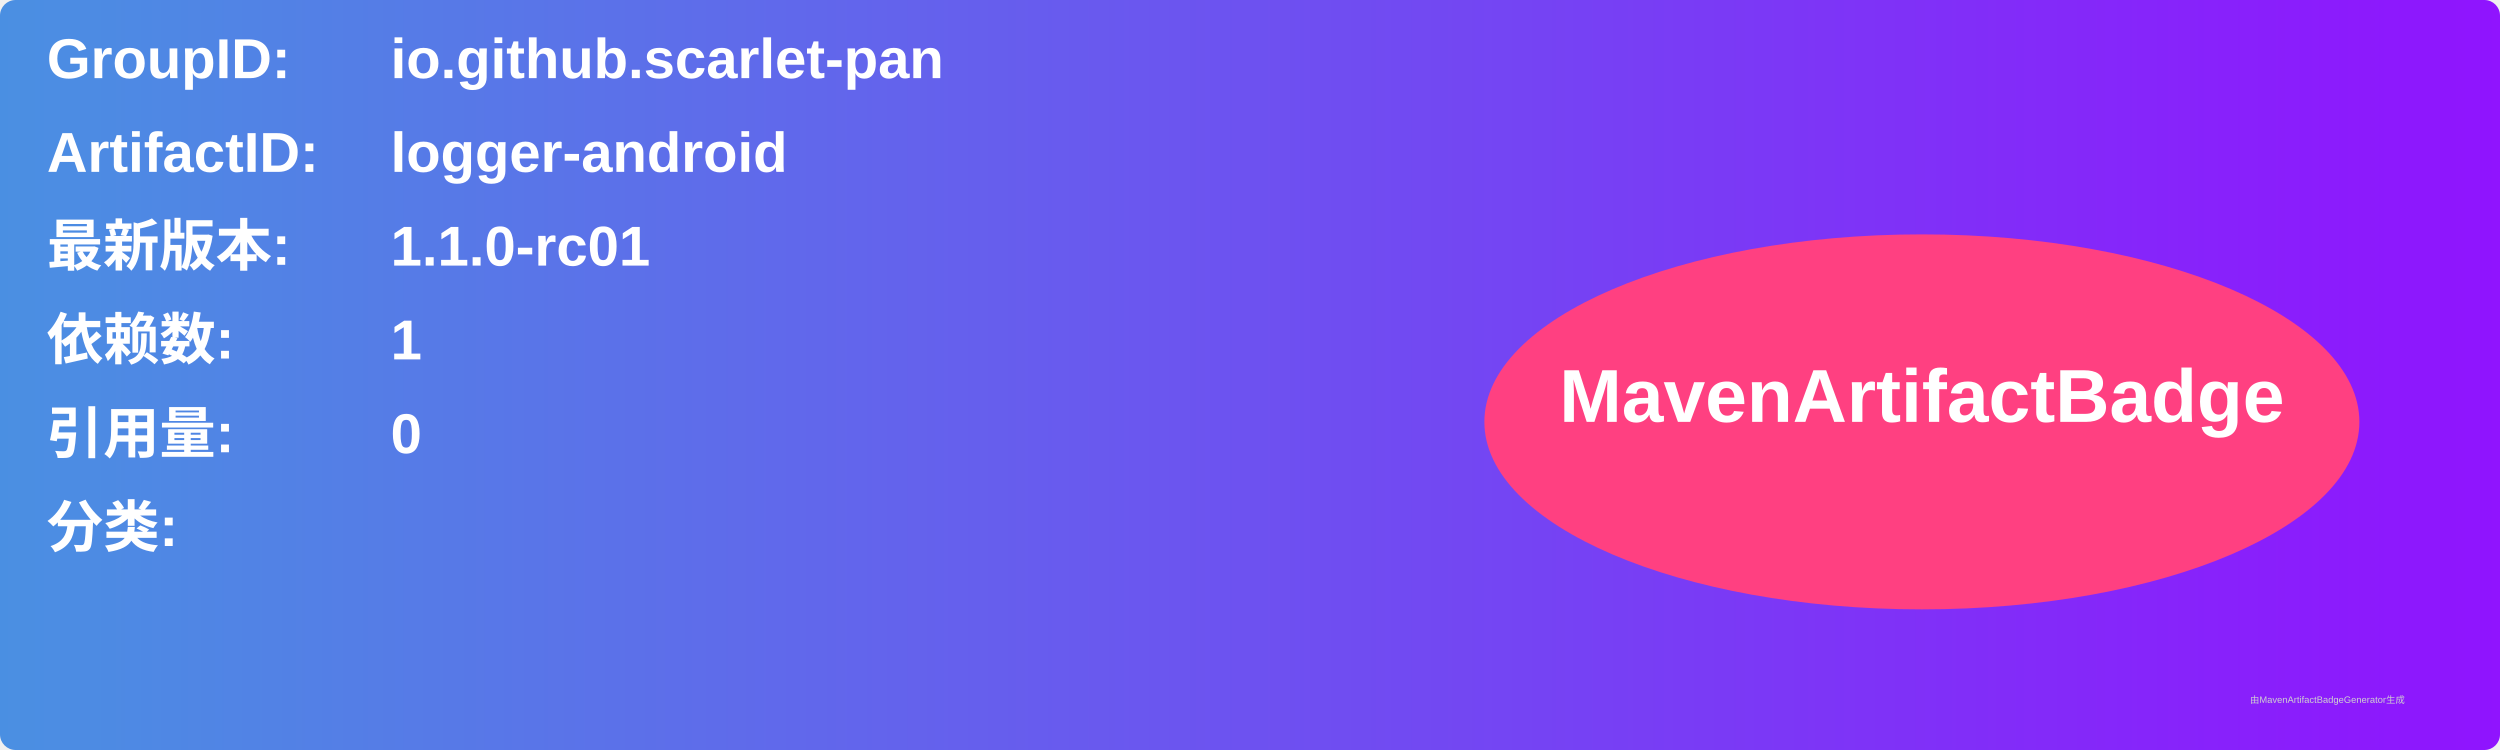
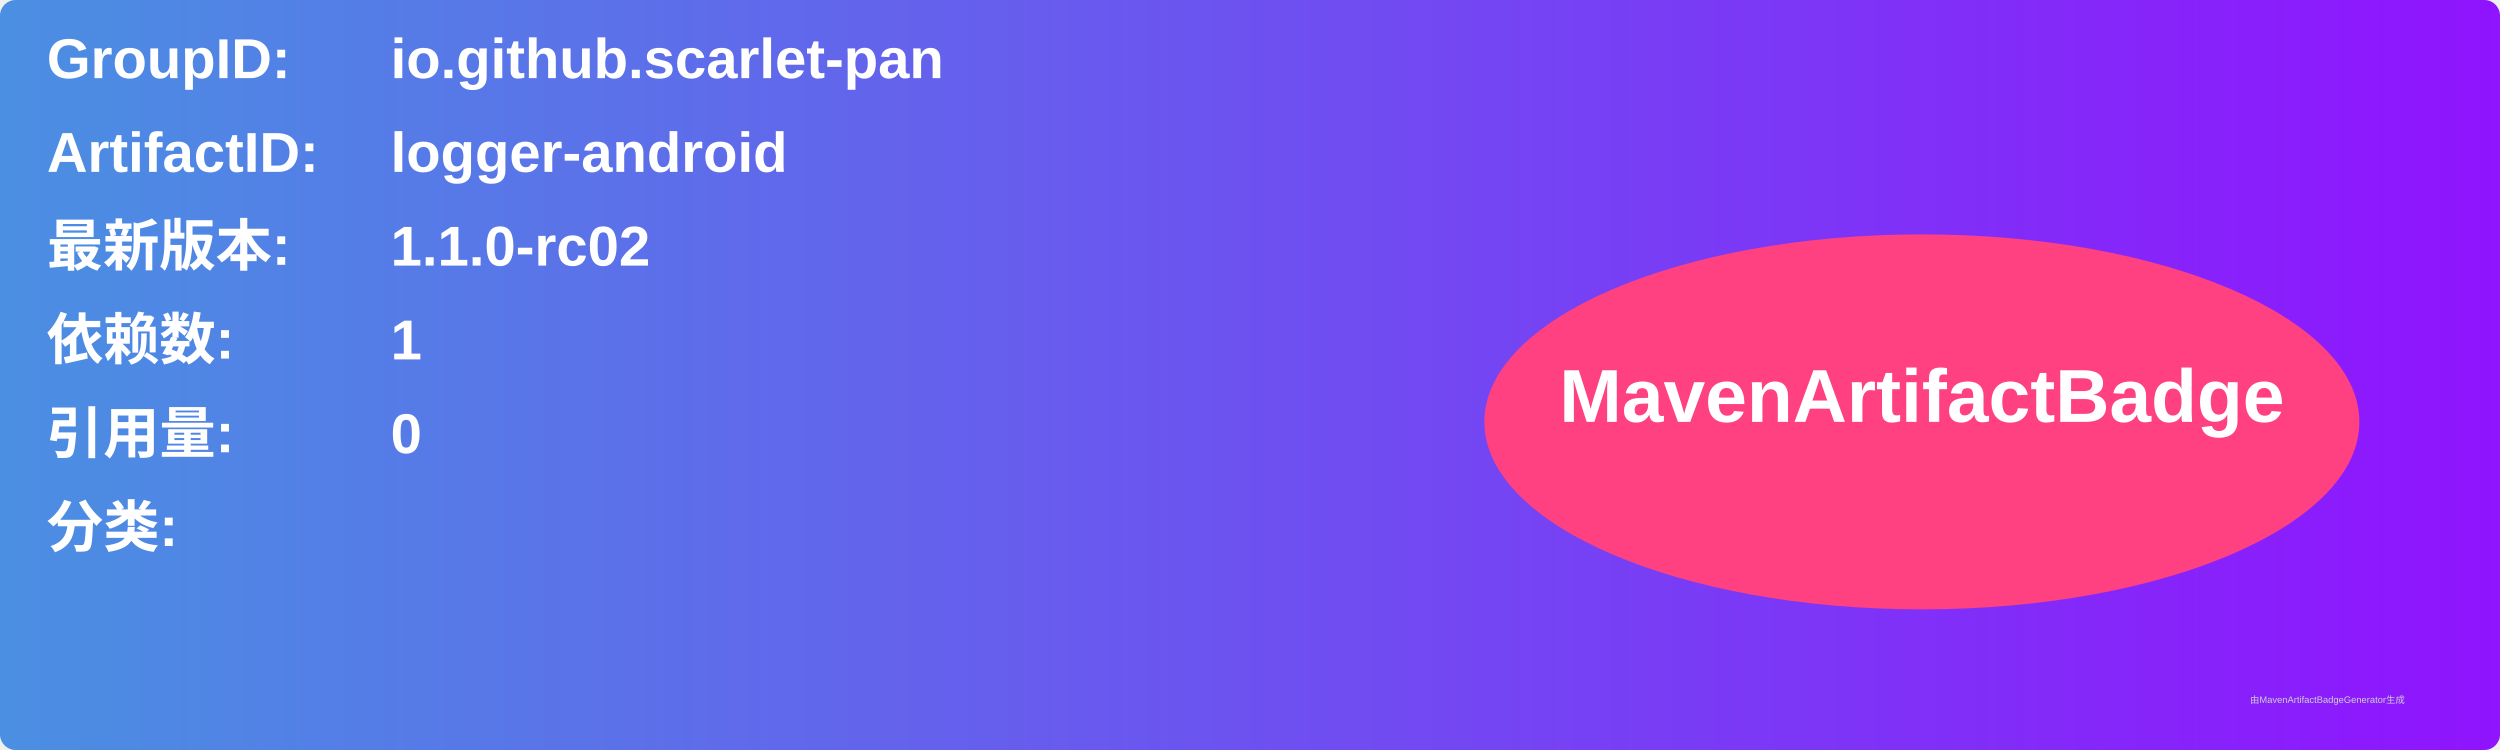
<svg xmlns="http://www.w3.org/2000/svg" width="800" height="240" viewBox="0 0 800 240">
  <linearGradient id="grad" x1="0%" y1="0%" x2="100%" y2="0%">
    <stop offset="0%" stop-color="#4a90e2" />
    <stop offset="100%" stop-color="#9013fe" />
  </linearGradient>
  <rect width="100%" height="100%" rx="5" ry="5" fill="url(#grad)" />
  <g transform="translate(15, 15)">
    <text x="0" y="10" font-family="Arial" font-size="18" fill="white" font-weight="bold" width="260">GroupID:</text>
    <text x="110" y="10" font-family="Arial" font-size="18" fill="white" font-weight="bold" width="460">io.github.scarlet-pan</text>
    <text x="0" y="40" font-family="Arial" font-size="18" fill="white" font-weight="bold" width="260">ArtifactID:</text>
    <text x="110" y="40" font-family="Arial" font-size="18" fill="white" font-weight="bold" width="460">logger-android</text>
    <text x="0" y="70" font-family="Arial" font-size="18" fill="white" font-weight="bold">最新版本:</text>
    <text x="110" y="70" font-family="Arial" font-size="18" fill="white" font-weight="bold">
-       <tspan font-weight="bold">1.1.0-rc01</tspan>
+       <tspan font-weight="bold">1.1.0-rc02</tspan>
    </text>
    <text x="0" y="100" font-family="Arial" font-size="18" fill="white" font-weight="bold">依赖数: </text>
    <text x="110" y="100" font-family="Arial" font-size="18" fill="white">
      <tspan font-weight="bold">1</tspan>
    </text>
    <text x="0" y="130" font-family="Arial" font-size="18" fill="white" font-weight="bold">引用量: </text>
    <text x="110" y="130" font-family="Arial" font-size="18" fill="white">
      <tspan font-weight="bold">0</tspan>
    </text>
    <text x="0" y="160" font-family="Arial" font-size="18" fill="white" font-weight="bold">分类:</text>
    <text x="10" y="190" font-family="Arial" font-size="10" fill="white">
      <tspan font-weight="bold" />
    </text>
    <ellipse cx="600" cy="120" rx="140" ry="60" fill="#ff4081" />
    <text x="600" y="120" text-anchor="middle" font-family="Arial" font-size="24" fill="white" font-weight="bold">MavenArtifactBadge</text>
  </g>
  <text x="720" y="225" font-family="Arial" font-size="3" fill="#d0d0d0">由MavenArtifactBadgeGenerator生成</text>
</svg>
